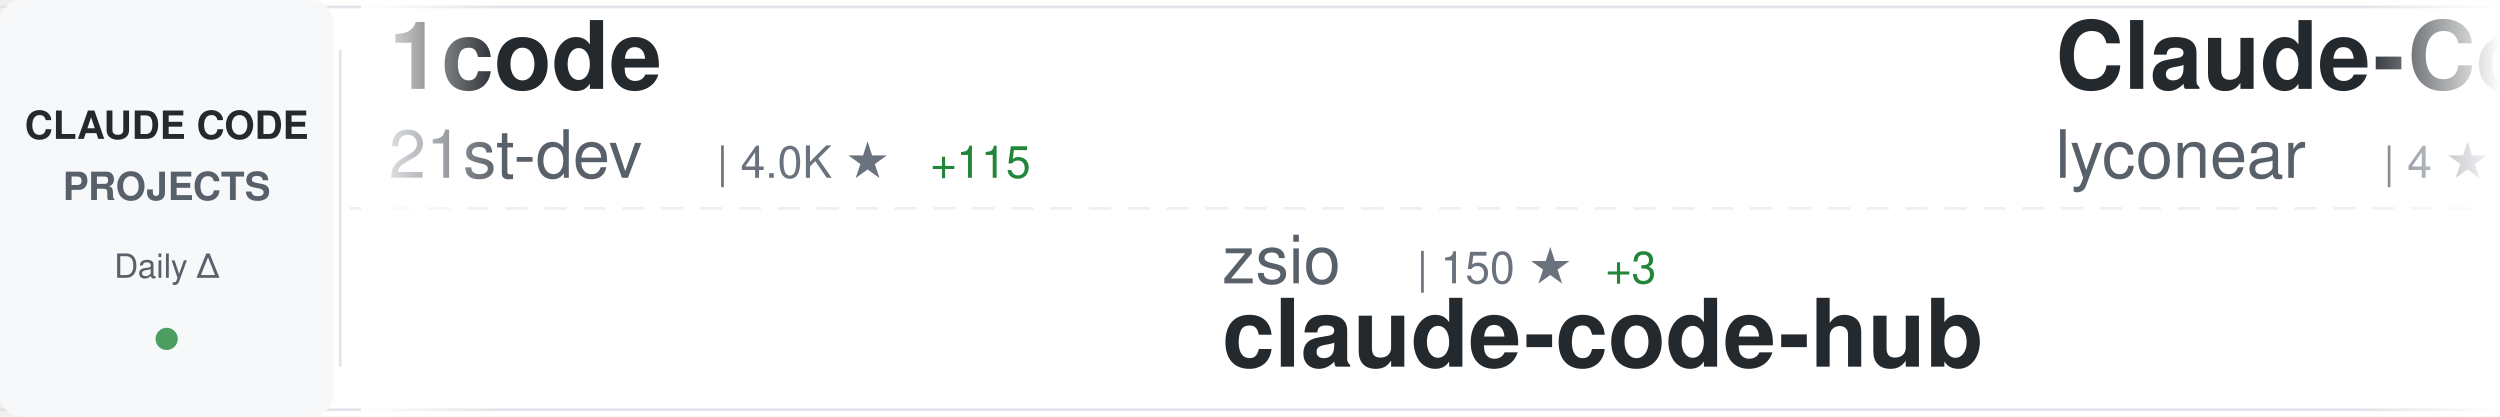
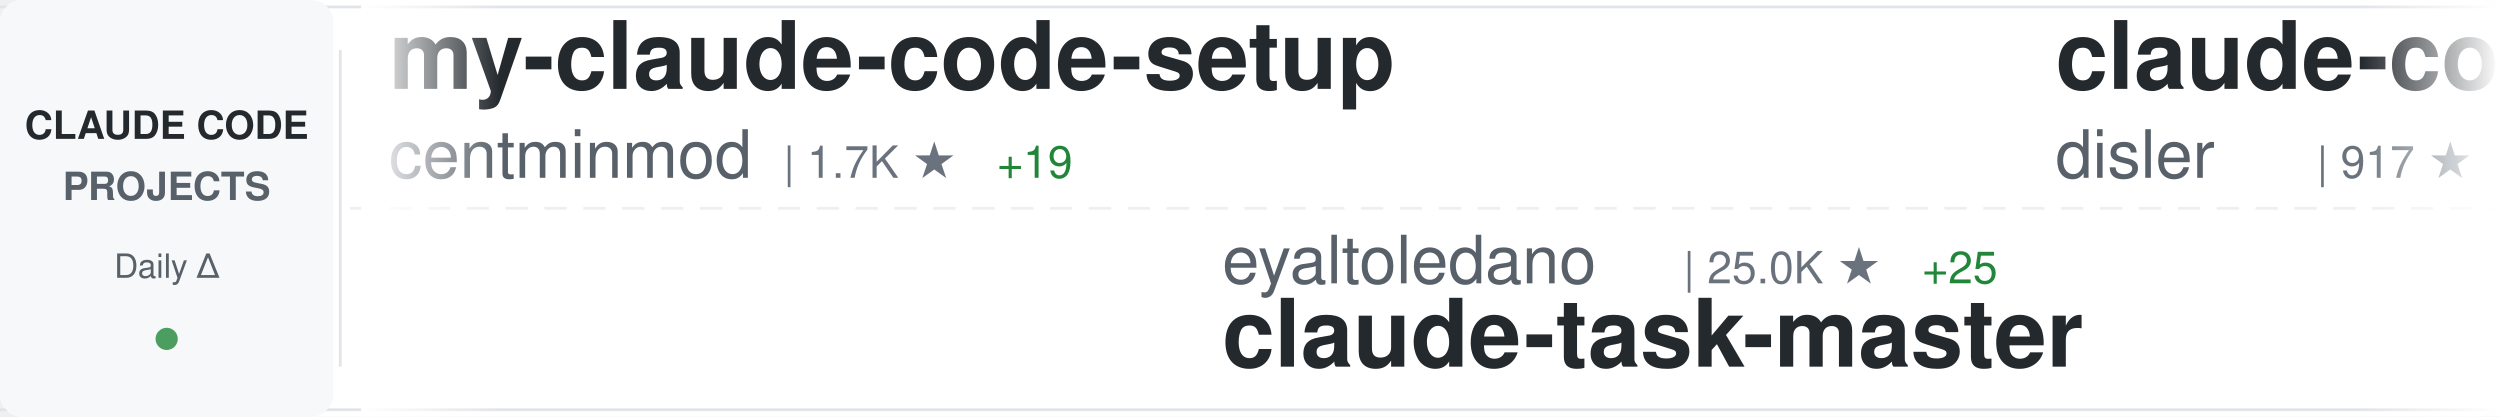
<svg xmlns="http://www.w3.org/2000/svg" width="900" height="150">
  <defs>
    <linearGradient id="awesomeLeftFade" x1="0%" y1="0%" x2="100%" y2="0%">
      <stop offset="0%" style="stop-color:#ffffff;stop-opacity:1" />
      <stop offset="100%" style="stop-color:#ffffff;stop-opacity:0" />
    </linearGradient>
    <linearGradient id="awesomeRightFade" x1="0%" y1="0%" x2="100%" y2="0%">
      <stop offset="0%" style="stop-color:#ffffff;stop-opacity:0" />
      <stop offset="100%" style="stop-color:#ffffff;stop-opacity:1" />
    </linearGradient>
  </defs>
  <rect width="900" height="150" fill="#ffffff" rx="8" />
  <rect x="0" y="2" width="900" height="1" fill="#e1e4e8" />
  <rect x="0" y="147" width="900" height="1" fill="#e1e4e8" />
  <line x1="0" y1="75" x2="900" y2="75" stroke="#e1e4e8" stroke-width="1" stroke-dasharray="8 6" opacity="0.6" />
  <rect x="0" y="0" width="120" height="150" fill="#f6f8fa" rx="8" />
  <text x="60" y="50" font-family="-apple-system, BlinkMacSystemFont, 'Segoe UI', Helvetica, Arial, sans-serif" font-size="14" font-weight="600" fill="#24292e" text-anchor="middle">CLAUDE CODE</text>
  <text x="60" y="72" font-family="-apple-system, BlinkMacSystemFont, 'Segoe UI', Helvetica, Arial, sans-serif" font-size="14" font-weight="600" fill="#586069" text-anchor="middle">PROJECTS</text>
  <text x="60" y="100" font-family="-apple-system, BlinkMacSystemFont, 'Segoe UI', Helvetica, Arial, sans-serif" font-size="12" font-weight="500" fill="#586069" text-anchor="middle">Daily Δ</text>
  <circle cx="60" cy="122" r="4" fill="#22863a" opacity="0.8" />
  <rect x="122" y="18" width="1" height="114" fill="#e1e4e8" />
  <clipPath id="awesomeTickerClip">
    <rect x="130" y="0" width="770" height="150" />
  </clipPath>
  <g clip-path="url(#awesomeTickerClip)">
    <g id="awesomeTickerItems">
      <animateTransform attributeName="transform" attributeType="XML" type="translate" from="0 0" to="-3000 0" dur="54s" repeatCount="indefinite" />
      <g transform="translate(0, 0)">
-         <text x="140" y="32" font-family="-apple-system, BlinkMacSystemFont, 'Segoe UI', Helvetica, Arial, sans-serif" font-size="34" font-weight="600" fill="#24292e">1code</text>
-         <text x="140" y="64" font-family="-apple-system, BlinkMacSystemFont, 'Segoe UI', Helvetica, Arial, sans-serif" font-size="24" font-weight="400" fill="#586069">21st-dev</text>
-         <text x="258" y="64" font-family="-apple-system, BlinkMacSystemFont, 'Segoe UI', Helvetica, Arial, sans-serif" font-size="16" font-weight="500" fill="#6a737d">| 4.0K ★</text>
-         <text x="335" y="64" font-family="-apple-system, BlinkMacSystemFont, 'Segoe UI', Helvetica, Arial, sans-serif" font-size="16" font-weight="500" fill="#22863a"> +115</text>
+         <text x="140" y="32" font-family="-apple-system, BlinkMacSystemFont, 'Segoe UI', Helvetica, Arial, sans-serif" font-size="34" font-weight="600" fill="#24292e">my-claude-code-setup</text>
+         <text x="140" y="64" font-family="-apple-system, BlinkMacSystemFont, 'Segoe UI', Helvetica, Arial, sans-serif" font-size="24" font-weight="400" fill="#586069">centminmod</text>
+         <text x="282" y="64" font-family="-apple-system, BlinkMacSystemFont, 'Segoe UI', Helvetica, Arial, sans-serif" font-size="16" font-weight="500" fill="#6a737d">| 1.7K ★</text>
+         <text x="359" y="64" font-family="-apple-system, BlinkMacSystemFont, 'Segoe UI', Helvetica, Arial, sans-serif" font-size="16" font-weight="500" fill="#22863a"> +19</text>
      </g>
      <g transform="translate(300, 0)">
-         <text x="140" y="102" font-family="-apple-system, BlinkMacSystemFont, 'Segoe UI', Helvetica, Arial, sans-serif" font-size="24" font-weight="400" fill="#586069">zsio</text>
-         <text x="210" y="102" font-family="-apple-system, BlinkMacSystemFont, 'Segoe UI', Helvetica, Arial, sans-serif" font-size="16" font-weight="500" fill="#6a737d">| 150 ★</text>
-         <text x="278" y="102" font-family="-apple-system, BlinkMacSystemFont, 'Segoe UI', Helvetica, Arial, sans-serif" font-size="16" font-weight="500" fill="#22863a"> +3</text>
-         <text x="140" y="132" font-family="-apple-system, BlinkMacSystemFont, 'Segoe UI', Helvetica, Arial, sans-serif" font-size="34" font-weight="600" fill="#24292e">claude-code-hub</text>
+         <text x="140" y="102" font-family="-apple-system, BlinkMacSystemFont, 'Segoe UI', Helvetica, Arial, sans-serif" font-size="24" font-weight="400" fill="#586069">eyaltoledano</text>
+         <text x="306" y="102" font-family="-apple-system, BlinkMacSystemFont, 'Segoe UI', Helvetica, Arial, sans-serif" font-size="16" font-weight="500" fill="#6a737d">| 25.0K ★</text>
+         <text x="392" y="102" font-family="-apple-system, BlinkMacSystemFont, 'Segoe UI', Helvetica, Arial, sans-serif" font-size="16" font-weight="500" fill="#22863a"> +25</text>
+         <text x="140" y="132" font-family="-apple-system, BlinkMacSystemFont, 'Segoe UI', Helvetica, Arial, sans-serif" font-size="34" font-weight="600" fill="#24292e">claude-task-master</text>
      </g>
      <g transform="translate(600, 0)">
-         <text x="140" y="32" font-family="-apple-system, BlinkMacSystemFont, 'Segoe UI', Helvetica, Arial, sans-serif" font-size="34" font-weight="600" fill="#24292e">Claude-Code</text>
-         <text x="140" y="64" font-family="-apple-system, BlinkMacSystemFont, 'Segoe UI', Helvetica, Arial, sans-serif" font-size="24" font-weight="400" fill="#586069">lyconear</text>
-         <text x="258" y="64" font-family="-apple-system, BlinkMacSystemFont, 'Segoe UI', Helvetica, Arial, sans-serif" font-size="16" font-weight="500" fill="#6a737d">| 4 ★</text>
+         <text x="140" y="32" font-family="-apple-system, BlinkMacSystemFont, 'Segoe UI', Helvetica, Arial, sans-serif" font-size="34" font-weight="600" fill="#24292e">claude-code-hooks-multi-...</text>
+         <text x="140" y="64" font-family="-apple-system, BlinkMacSystemFont, 'Segoe UI', Helvetica, Arial, sans-serif" font-size="24" font-weight="400" fill="#586069">disler</text>
+         <text x="234" y="64" font-family="-apple-system, BlinkMacSystemFont, 'Segoe UI', Helvetica, Arial, sans-serif" font-size="16" font-weight="500" fill="#6a737d">| 917 ★</text>
+         <text x="302" y="64" font-family="-apple-system, BlinkMacSystemFont, 'Segoe UI', Helvetica, Arial, sans-serif" font-size="16" font-weight="500" fill="#22863a"> +1</text>
      </g>
      <g transform="translate(900, 0)">
-         <text x="140" y="102" font-family="-apple-system, BlinkMacSystemFont, 'Segoe UI', Helvetica, Arial, sans-serif" font-size="24" font-weight="400" fill="#586069">centminmod</text>
-         <text x="282" y="102" font-family="-apple-system, BlinkMacSystemFont, 'Segoe UI', Helvetica, Arial, sans-serif" font-size="16" font-weight="500" fill="#6a737d">| 1.7K ★</text>
-         <text x="359" y="102" font-family="-apple-system, BlinkMacSystemFont, 'Segoe UI', Helvetica, Arial, sans-serif" font-size="16" font-weight="500" fill="#22863a"> +14</text>
-         <text x="140" y="132" font-family="-apple-system, BlinkMacSystemFont, 'Segoe UI', Helvetica, Arial, sans-serif" font-size="34" font-weight="600" fill="#24292e">my-claude-code-setup</text>
+         <text x="140" y="102" font-family="-apple-system, BlinkMacSystemFont, 'Segoe UI', Helvetica, Arial, sans-serif" font-size="24" font-weight="400" fill="#586069">Maciek-roboblog</text>
+         <text x="342" y="102" font-family="-apple-system, BlinkMacSystemFont, 'Segoe UI', Helvetica, Arial, sans-serif" font-size="16" font-weight="500" fill="#6a737d">| 6.3K ★</text>
+         <text x="419" y="102" font-family="-apple-system, BlinkMacSystemFont, 'Segoe UI', Helvetica, Arial, sans-serif" font-size="16" font-weight="500" fill="#22863a"> +15</text>
+         <text x="140" y="132" font-family="-apple-system, BlinkMacSystemFont, 'Segoe UI', Helvetica, Arial, sans-serif" font-size="34" font-weight="600" fill="#24292e">Claude-Code-Usage-Monito...</text>
      </g>
      <g transform="translate(1200, 0)">
-         <text x="140" y="32" font-family="-apple-system, BlinkMacSystemFont, 'Segoe UI', Helvetica, Arial, sans-serif" font-size="34" font-weight="600" fill="#24292e">claude-code-pm-course</text>
-         <text x="140" y="64" font-family="-apple-system, BlinkMacSystemFont, 'Segoe UI', Helvetica, Arial, sans-serif" font-size="24" font-weight="400" fill="#586069">carlvellotti</text>
-         <text x="306" y="64" font-family="-apple-system, BlinkMacSystemFont, 'Segoe UI', Helvetica, Arial, sans-serif" font-size="16" font-weight="500" fill="#6a737d">| 375 ★</text>
-         <text x="374" y="64" font-family="-apple-system, BlinkMacSystemFont, 'Segoe UI', Helvetica, Arial, sans-serif" font-size="16" font-weight="500" fill="#22863a"> +4</text>
+         <text x="140" y="32" font-family="-apple-system, BlinkMacSystemFont, 'Segoe UI', Helvetica, Arial, sans-serif" font-size="34" font-weight="600" fill="#24292e">claude-coder</text>
+         <text x="140" y="64" font-family="-apple-system, BlinkMacSystemFont, 'Segoe UI', Helvetica, Arial, sans-serif" font-size="24" font-weight="400" fill="#586069">kodu-ai</text>
+         <text x="246" y="64" font-family="-apple-system, BlinkMacSystemFont, 'Segoe UI', Helvetica, Arial, sans-serif" font-size="16" font-weight="500" fill="#6a737d">| 5.3K ★</text>
      </g>
      <g transform="translate(1500, 0)">
-         <text x="140" y="102" font-family="-apple-system, BlinkMacSystemFont, 'Segoe UI', Helvetica, Arial, sans-serif" font-size="24" font-weight="400" fill="#586069">fuergaosi233</text>
-         <text x="306" y="102" font-family="-apple-system, BlinkMacSystemFont, 'Segoe UI', Helvetica, Arial, sans-serif" font-size="16" font-weight="500" fill="#6a737d">| 1.9K ★</text>
-         <text x="383" y="102" font-family="-apple-system, BlinkMacSystemFont, 'Segoe UI', Helvetica, Arial, sans-serif" font-size="16" font-weight="500" fill="#22863a"> +8</text>
-         <text x="140" y="132" font-family="-apple-system, BlinkMacSystemFont, 'Segoe UI', Helvetica, Arial, sans-serif" font-size="34" font-weight="600" fill="#24292e">claude-code-proxy</text>
+         <text x="140" y="102" font-family="-apple-system, BlinkMacSystemFont, 'Segoe UI', Helvetica, Arial, sans-serif" font-size="24" font-weight="400" fill="#586069">davila7</text>
+         <text x="246" y="102" font-family="-apple-system, BlinkMacSystemFont, 'Segoe UI', Helvetica, Arial, sans-serif" font-size="16" font-weight="500" fill="#6a737d">| 18.1K ★</text>
+         <text x="332" y="102" font-family="-apple-system, BlinkMacSystemFont, 'Segoe UI', Helvetica, Arial, sans-serif" font-size="16" font-weight="500" fill="#22863a"> +140</text>
+         <text x="140" y="132" font-family="-apple-system, BlinkMacSystemFont, 'Segoe UI', Helvetica, Arial, sans-serif" font-size="34" font-weight="600" fill="#24292e">claude-code-templates</text>
      </g>
      <g transform="translate(1800, 0)">
-         <text x="140" y="32" font-family="-apple-system, BlinkMacSystemFont, 'Segoe UI', Helvetica, Arial, sans-serif" font-size="34" font-weight="600" fill="#24292e">claude-task-master</text>
-         <text x="140" y="64" font-family="-apple-system, BlinkMacSystemFont, 'Segoe UI', Helvetica, Arial, sans-serif" font-size="24" font-weight="400" fill="#586069">eyaltoledano</text>
-         <text x="306" y="64" font-family="-apple-system, BlinkMacSystemFont, 'Segoe UI', Helvetica, Arial, sans-serif" font-size="16" font-weight="500" fill="#6a737d">| 25.0K ★</text>
-         <text x="392" y="64" font-family="-apple-system, BlinkMacSystemFont, 'Segoe UI', Helvetica, Arial, sans-serif" font-size="16" font-weight="500" fill="#22863a"> +26</text>
+         <text x="140" y="32" font-family="-apple-system, BlinkMacSystemFont, 'Segoe UI', Helvetica, Arial, sans-serif" font-size="34" font-weight="600" fill="#24292e">opencode</text>
+         <text x="140" y="64" font-family="-apple-system, BlinkMacSystemFont, 'Segoe UI', Helvetica, Arial, sans-serif" font-size="24" font-weight="400" fill="#586069">anomalyco</text>
+         <text x="270" y="64" font-family="-apple-system, BlinkMacSystemFont, 'Segoe UI', Helvetica, Arial, sans-serif" font-size="16" font-weight="500" fill="#6a737d">| 83.9K ★</text>
+         <text x="356" y="64" font-family="-apple-system, BlinkMacSystemFont, 'Segoe UI', Helvetica, Arial, sans-serif" font-size="16" font-weight="500" fill="#22863a"> +1.7K</text>
      </g>
      <g transform="translate(2100, 0)">
-         <text x="140" y="102" font-family="-apple-system, BlinkMacSystemFont, 'Segoe UI', Helvetica, Arial, sans-serif" font-size="24" font-weight="400" fill="#586069">feiskyer</text>
-         <text x="258" y="102" font-family="-apple-system, BlinkMacSystemFont, 'Segoe UI', Helvetica, Arial, sans-serif" font-size="16" font-weight="500" fill="#6a737d">| 1.1K ★</text>
-         <text x="335" y="102" font-family="-apple-system, BlinkMacSystemFont, 'Segoe UI', Helvetica, Arial, sans-serif" font-size="16" font-weight="500" fill="#22863a"> +10</text>
-         <text x="140" y="132" font-family="-apple-system, BlinkMacSystemFont, 'Segoe UI', Helvetica, Arial, sans-serif" font-size="34" font-weight="600" fill="#24292e">claude-code-settings</text>
+         <text x="140" y="102" font-family="-apple-system, BlinkMacSystemFont, 'Segoe UI', Helvetica, Arial, sans-serif" font-size="24" font-weight="400" fill="#586069">bfly123</text>
+         <text x="246" y="102" font-family="-apple-system, BlinkMacSystemFont, 'Segoe UI', Helvetica, Arial, sans-serif" font-size="16" font-weight="500" fill="#6a737d">| 844 ★</text>
+         <text x="314" y="102" font-family="-apple-system, BlinkMacSystemFont, 'Segoe UI', Helvetica, Arial, sans-serif" font-size="16" font-weight="500" fill="#22863a"> +36</text>
+         <text x="140" y="132" font-family="-apple-system, BlinkMacSystemFont, 'Segoe UI', Helvetica, Arial, sans-serif" font-size="34" font-weight="600" fill="#24292e">claude_code_bridge</text>
      </g>
      <g transform="translate(2400, 0)">
-         <text x="140" y="32" font-family="-apple-system, BlinkMacSystemFont, 'Segoe UI', Helvetica, Arial, sans-serif" font-size="34" font-weight="600" fill="#24292e">awesome-claude-skills</text>
-         <text x="140" y="64" font-family="-apple-system, BlinkMacSystemFont, 'Segoe UI', Helvetica, Arial, sans-serif" font-size="24" font-weight="400" fill="#586069">ComposioHQ</text>
-         <text x="282" y="64" font-family="-apple-system, BlinkMacSystemFont, 'Segoe UI', Helvetica, Arial, sans-serif" font-size="16" font-weight="500" fill="#6a737d">| 24.1K ★</text>
-         <text x="368" y="64" font-family="-apple-system, BlinkMacSystemFont, 'Segoe UI', Helvetica, Arial, sans-serif" font-size="16" font-weight="500" fill="#22863a"> +719</text>
+         <text x="140" y="32" font-family="-apple-system, BlinkMacSystemFont, 'Segoe UI', Helvetica, Arial, sans-serif" font-size="34" font-weight="600" fill="#24292e">claude-code-cheat-sheet</text>
+         <text x="140" y="64" font-family="-apple-system, BlinkMacSystemFont, 'Segoe UI', Helvetica, Arial, sans-serif" font-size="24" font-weight="400" fill="#586069">Njengah</text>
+         <text x="246" y="64" font-family="-apple-system, BlinkMacSystemFont, 'Segoe UI', Helvetica, Arial, sans-serif" font-size="16" font-weight="500" fill="#6a737d">| 1.2K ★</text>
+         <text x="323" y="64" font-family="-apple-system, BlinkMacSystemFont, 'Segoe UI', Helvetica, Arial, sans-serif" font-size="16" font-weight="500" fill="#22863a"> +11</text>
      </g>
      <g transform="translate(2700, 0)">
-         <text x="140" y="102" font-family="-apple-system, BlinkMacSystemFont, 'Segoe UI', Helvetica, Arial, sans-serif" font-size="24" font-weight="400" fill="#586069">disler</text>
-         <text x="234" y="102" font-family="-apple-system, BlinkMacSystemFont, 'Segoe UI', Helvetica, Arial, sans-serif" font-size="16" font-weight="500" fill="#6a737d">| 916 ★</text>
-         <text x="140" y="132" font-family="-apple-system, BlinkMacSystemFont, 'Segoe UI', Helvetica, Arial, sans-serif" font-size="34" font-weight="600" fill="#24292e">claude-code-hooks-multi-...</text>
+         <text x="140" y="102" font-family="-apple-system, BlinkMacSystemFont, 'Segoe UI', Helvetica, Arial, sans-serif" font-size="24" font-weight="400" fill="#586069">BloopAI</text>
+         <text x="246" y="102" font-family="-apple-system, BlinkMacSystemFont, 'Segoe UI', Helvetica, Arial, sans-serif" font-size="16" font-weight="500" fill="#6a737d">| 18.5K ★</text>
+         <text x="332" y="102" font-family="-apple-system, BlinkMacSystemFont, 'Segoe UI', Helvetica, Arial, sans-serif" font-size="16" font-weight="500" fill="#22863a"> +251</text>
+         <text x="140" y="132" font-family="-apple-system, BlinkMacSystemFont, 'Segoe UI', Helvetica, Arial, sans-serif" font-size="34" font-weight="600" fill="#24292e">vibe-kanban</text>
      </g>
      <g transform="translate(3000, 0)">
-         <text x="140" y="32" font-family="-apple-system, BlinkMacSystemFont, 'Segoe UI', Helvetica, Arial, sans-serif" font-size="34" font-weight="600" fill="#24292e">1code</text>
-         <text x="140" y="64" font-family="-apple-system, BlinkMacSystemFont, 'Segoe UI', Helvetica, Arial, sans-serif" font-size="24" font-weight="400" fill="#586069">21st-dev</text>
-         <text x="258" y="64" font-family="-apple-system, BlinkMacSystemFont, 'Segoe UI', Helvetica, Arial, sans-serif" font-size="16" font-weight="500" fill="#6a737d">| 4.0K ★</text>
-         <text x="335" y="64" font-family="-apple-system, BlinkMacSystemFont, 'Segoe UI', Helvetica, Arial, sans-serif" font-size="16" font-weight="500" fill="#22863a"> +115</text>
+         <text x="140" y="32" font-family="-apple-system, BlinkMacSystemFont, 'Segoe UI', Helvetica, Arial, sans-serif" font-size="34" font-weight="600" fill="#24292e">my-claude-code-setup</text>
+         <text x="140" y="64" font-family="-apple-system, BlinkMacSystemFont, 'Segoe UI', Helvetica, Arial, sans-serif" font-size="24" font-weight="400" fill="#586069">centminmod</text>
+         <text x="282" y="64" font-family="-apple-system, BlinkMacSystemFont, 'Segoe UI', Helvetica, Arial, sans-serif" font-size="16" font-weight="500" fill="#6a737d">| 1.7K ★</text>
+         <text x="359" y="64" font-family="-apple-system, BlinkMacSystemFont, 'Segoe UI', Helvetica, Arial, sans-serif" font-size="16" font-weight="500" fill="#22863a"> +19</text>
      </g>
      <g transform="translate(3300, 0)">
-         <text x="140" y="102" font-family="-apple-system, BlinkMacSystemFont, 'Segoe UI', Helvetica, Arial, sans-serif" font-size="24" font-weight="400" fill="#586069">zsio</text>
-         <text x="210" y="102" font-family="-apple-system, BlinkMacSystemFont, 'Segoe UI', Helvetica, Arial, sans-serif" font-size="16" font-weight="500" fill="#6a737d">| 150 ★</text>
-         <text x="278" y="102" font-family="-apple-system, BlinkMacSystemFont, 'Segoe UI', Helvetica, Arial, sans-serif" font-size="16" font-weight="500" fill="#22863a"> +3</text>
-         <text x="140" y="132" font-family="-apple-system, BlinkMacSystemFont, 'Segoe UI', Helvetica, Arial, sans-serif" font-size="34" font-weight="600" fill="#24292e">claude-code-hub</text>
+         <text x="140" y="102" font-family="-apple-system, BlinkMacSystemFont, 'Segoe UI', Helvetica, Arial, sans-serif" font-size="24" font-weight="400" fill="#586069">eyaltoledano</text>
+         <text x="306" y="102" font-family="-apple-system, BlinkMacSystemFont, 'Segoe UI', Helvetica, Arial, sans-serif" font-size="16" font-weight="500" fill="#6a737d">| 25.0K ★</text>
+         <text x="392" y="102" font-family="-apple-system, BlinkMacSystemFont, 'Segoe UI', Helvetica, Arial, sans-serif" font-size="16" font-weight="500" fill="#22863a"> +25</text>
+         <text x="140" y="132" font-family="-apple-system, BlinkMacSystemFont, 'Segoe UI', Helvetica, Arial, sans-serif" font-size="34" font-weight="600" fill="#24292e">claude-task-master</text>
      </g>
      <g transform="translate(3600, 0)">
-         <text x="140" y="32" font-family="-apple-system, BlinkMacSystemFont, 'Segoe UI', Helvetica, Arial, sans-serif" font-size="34" font-weight="600" fill="#24292e">Claude-Code</text>
-         <text x="140" y="64" font-family="-apple-system, BlinkMacSystemFont, 'Segoe UI', Helvetica, Arial, sans-serif" font-size="24" font-weight="400" fill="#586069">lyconear</text>
-         <text x="258" y="64" font-family="-apple-system, BlinkMacSystemFont, 'Segoe UI', Helvetica, Arial, sans-serif" font-size="16" font-weight="500" fill="#6a737d">| 4 ★</text>
+         <text x="140" y="32" font-family="-apple-system, BlinkMacSystemFont, 'Segoe UI', Helvetica, Arial, sans-serif" font-size="34" font-weight="600" fill="#24292e">claude-code-hooks-multi-...</text>
+         <text x="140" y="64" font-family="-apple-system, BlinkMacSystemFont, 'Segoe UI', Helvetica, Arial, sans-serif" font-size="24" font-weight="400" fill="#586069">disler</text>
+         <text x="234" y="64" font-family="-apple-system, BlinkMacSystemFont, 'Segoe UI', Helvetica, Arial, sans-serif" font-size="16" font-weight="500" fill="#6a737d">| 917 ★</text>
+         <text x="302" y="64" font-family="-apple-system, BlinkMacSystemFont, 'Segoe UI', Helvetica, Arial, sans-serif" font-size="16" font-weight="500" fill="#22863a"> +1</text>
      </g>
      <g transform="translate(3900, 0)">
-         <text x="140" y="102" font-family="-apple-system, BlinkMacSystemFont, 'Segoe UI', Helvetica, Arial, sans-serif" font-size="24" font-weight="400" fill="#586069">centminmod</text>
-         <text x="282" y="102" font-family="-apple-system, BlinkMacSystemFont, 'Segoe UI', Helvetica, Arial, sans-serif" font-size="16" font-weight="500" fill="#6a737d">| 1.7K ★</text>
-         <text x="359" y="102" font-family="-apple-system, BlinkMacSystemFont, 'Segoe UI', Helvetica, Arial, sans-serif" font-size="16" font-weight="500" fill="#22863a"> +14</text>
-         <text x="140" y="132" font-family="-apple-system, BlinkMacSystemFont, 'Segoe UI', Helvetica, Arial, sans-serif" font-size="34" font-weight="600" fill="#24292e">my-claude-code-setup</text>
+         <text x="140" y="102" font-family="-apple-system, BlinkMacSystemFont, 'Segoe UI', Helvetica, Arial, sans-serif" font-size="24" font-weight="400" fill="#586069">Maciek-roboblog</text>
+         <text x="342" y="102" font-family="-apple-system, BlinkMacSystemFont, 'Segoe UI', Helvetica, Arial, sans-serif" font-size="16" font-weight="500" fill="#6a737d">| 6.3K ★</text>
+         <text x="419" y="102" font-family="-apple-system, BlinkMacSystemFont, 'Segoe UI', Helvetica, Arial, sans-serif" font-size="16" font-weight="500" fill="#22863a"> +15</text>
+         <text x="140" y="132" font-family="-apple-system, BlinkMacSystemFont, 'Segoe UI', Helvetica, Arial, sans-serif" font-size="34" font-weight="600" fill="#24292e">Claude-Code-Usage-Monito...</text>
      </g>
    </g>
  </g>
  <rect x="130" y="0" width="50" height="150" fill="url(#awesomeLeftFade)" />
  <rect x="850" y="0" width="50" height="150" fill="url(#awesomeRightFade)" />
</svg>
